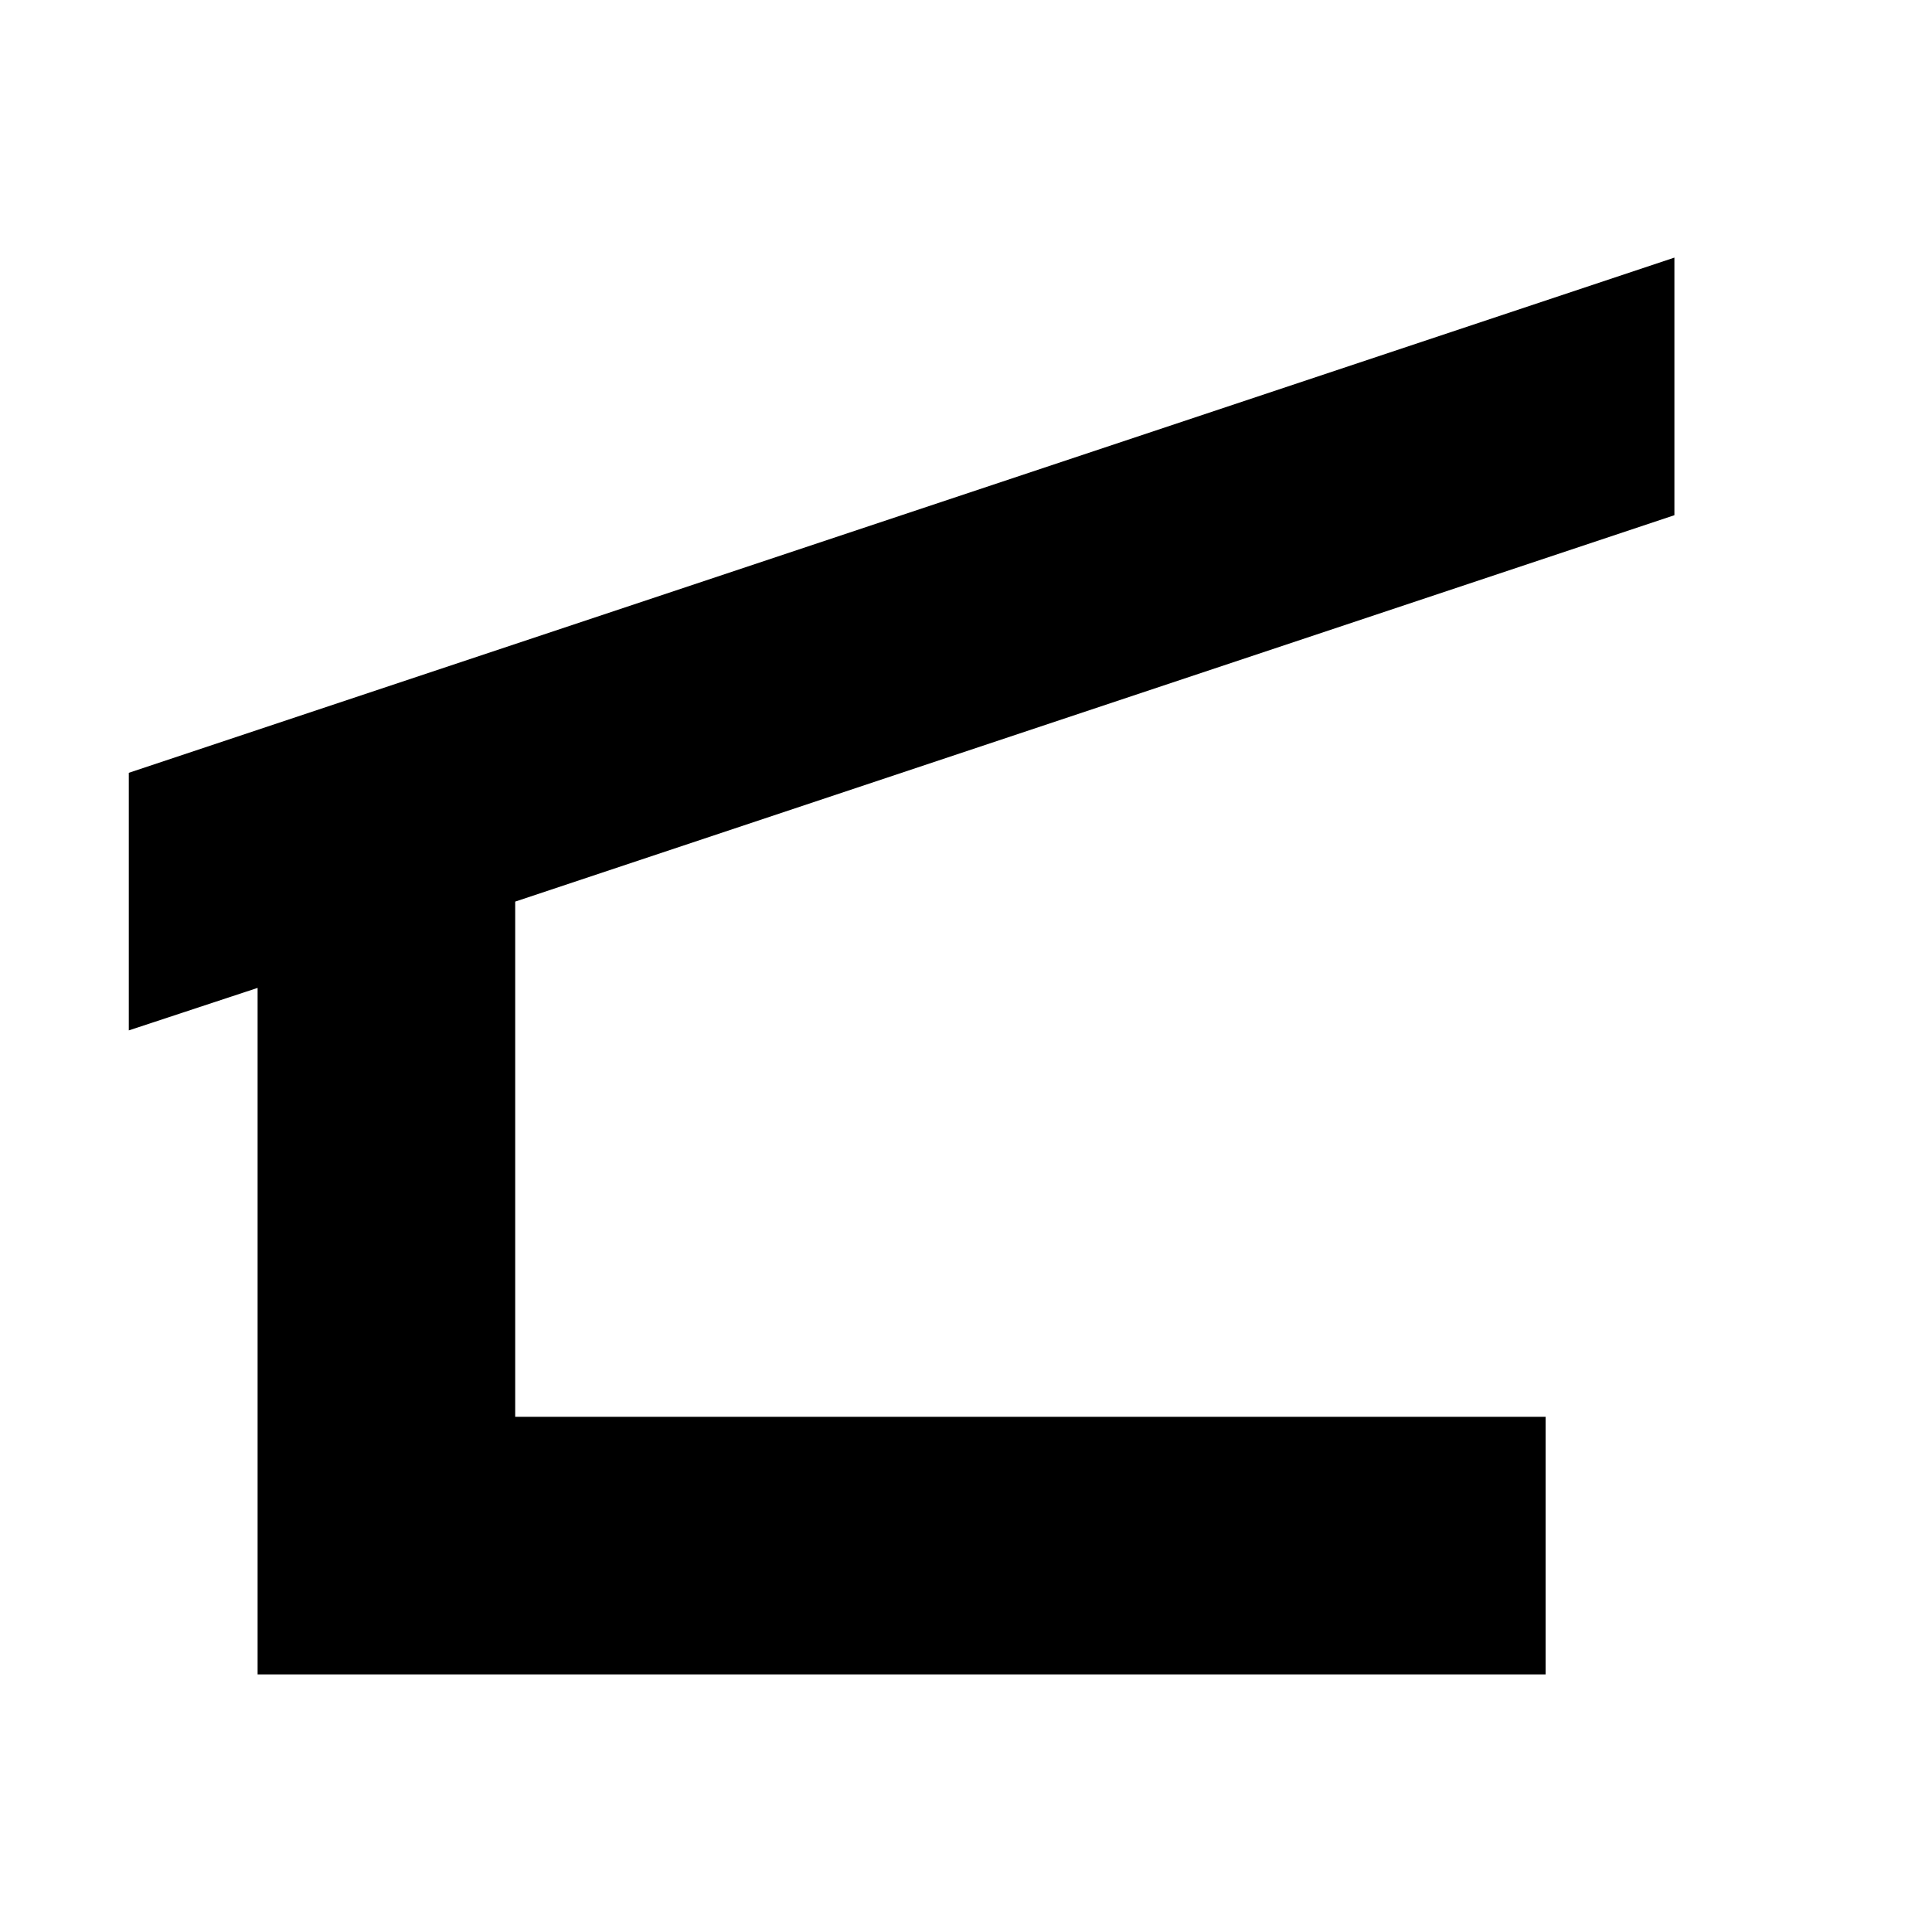
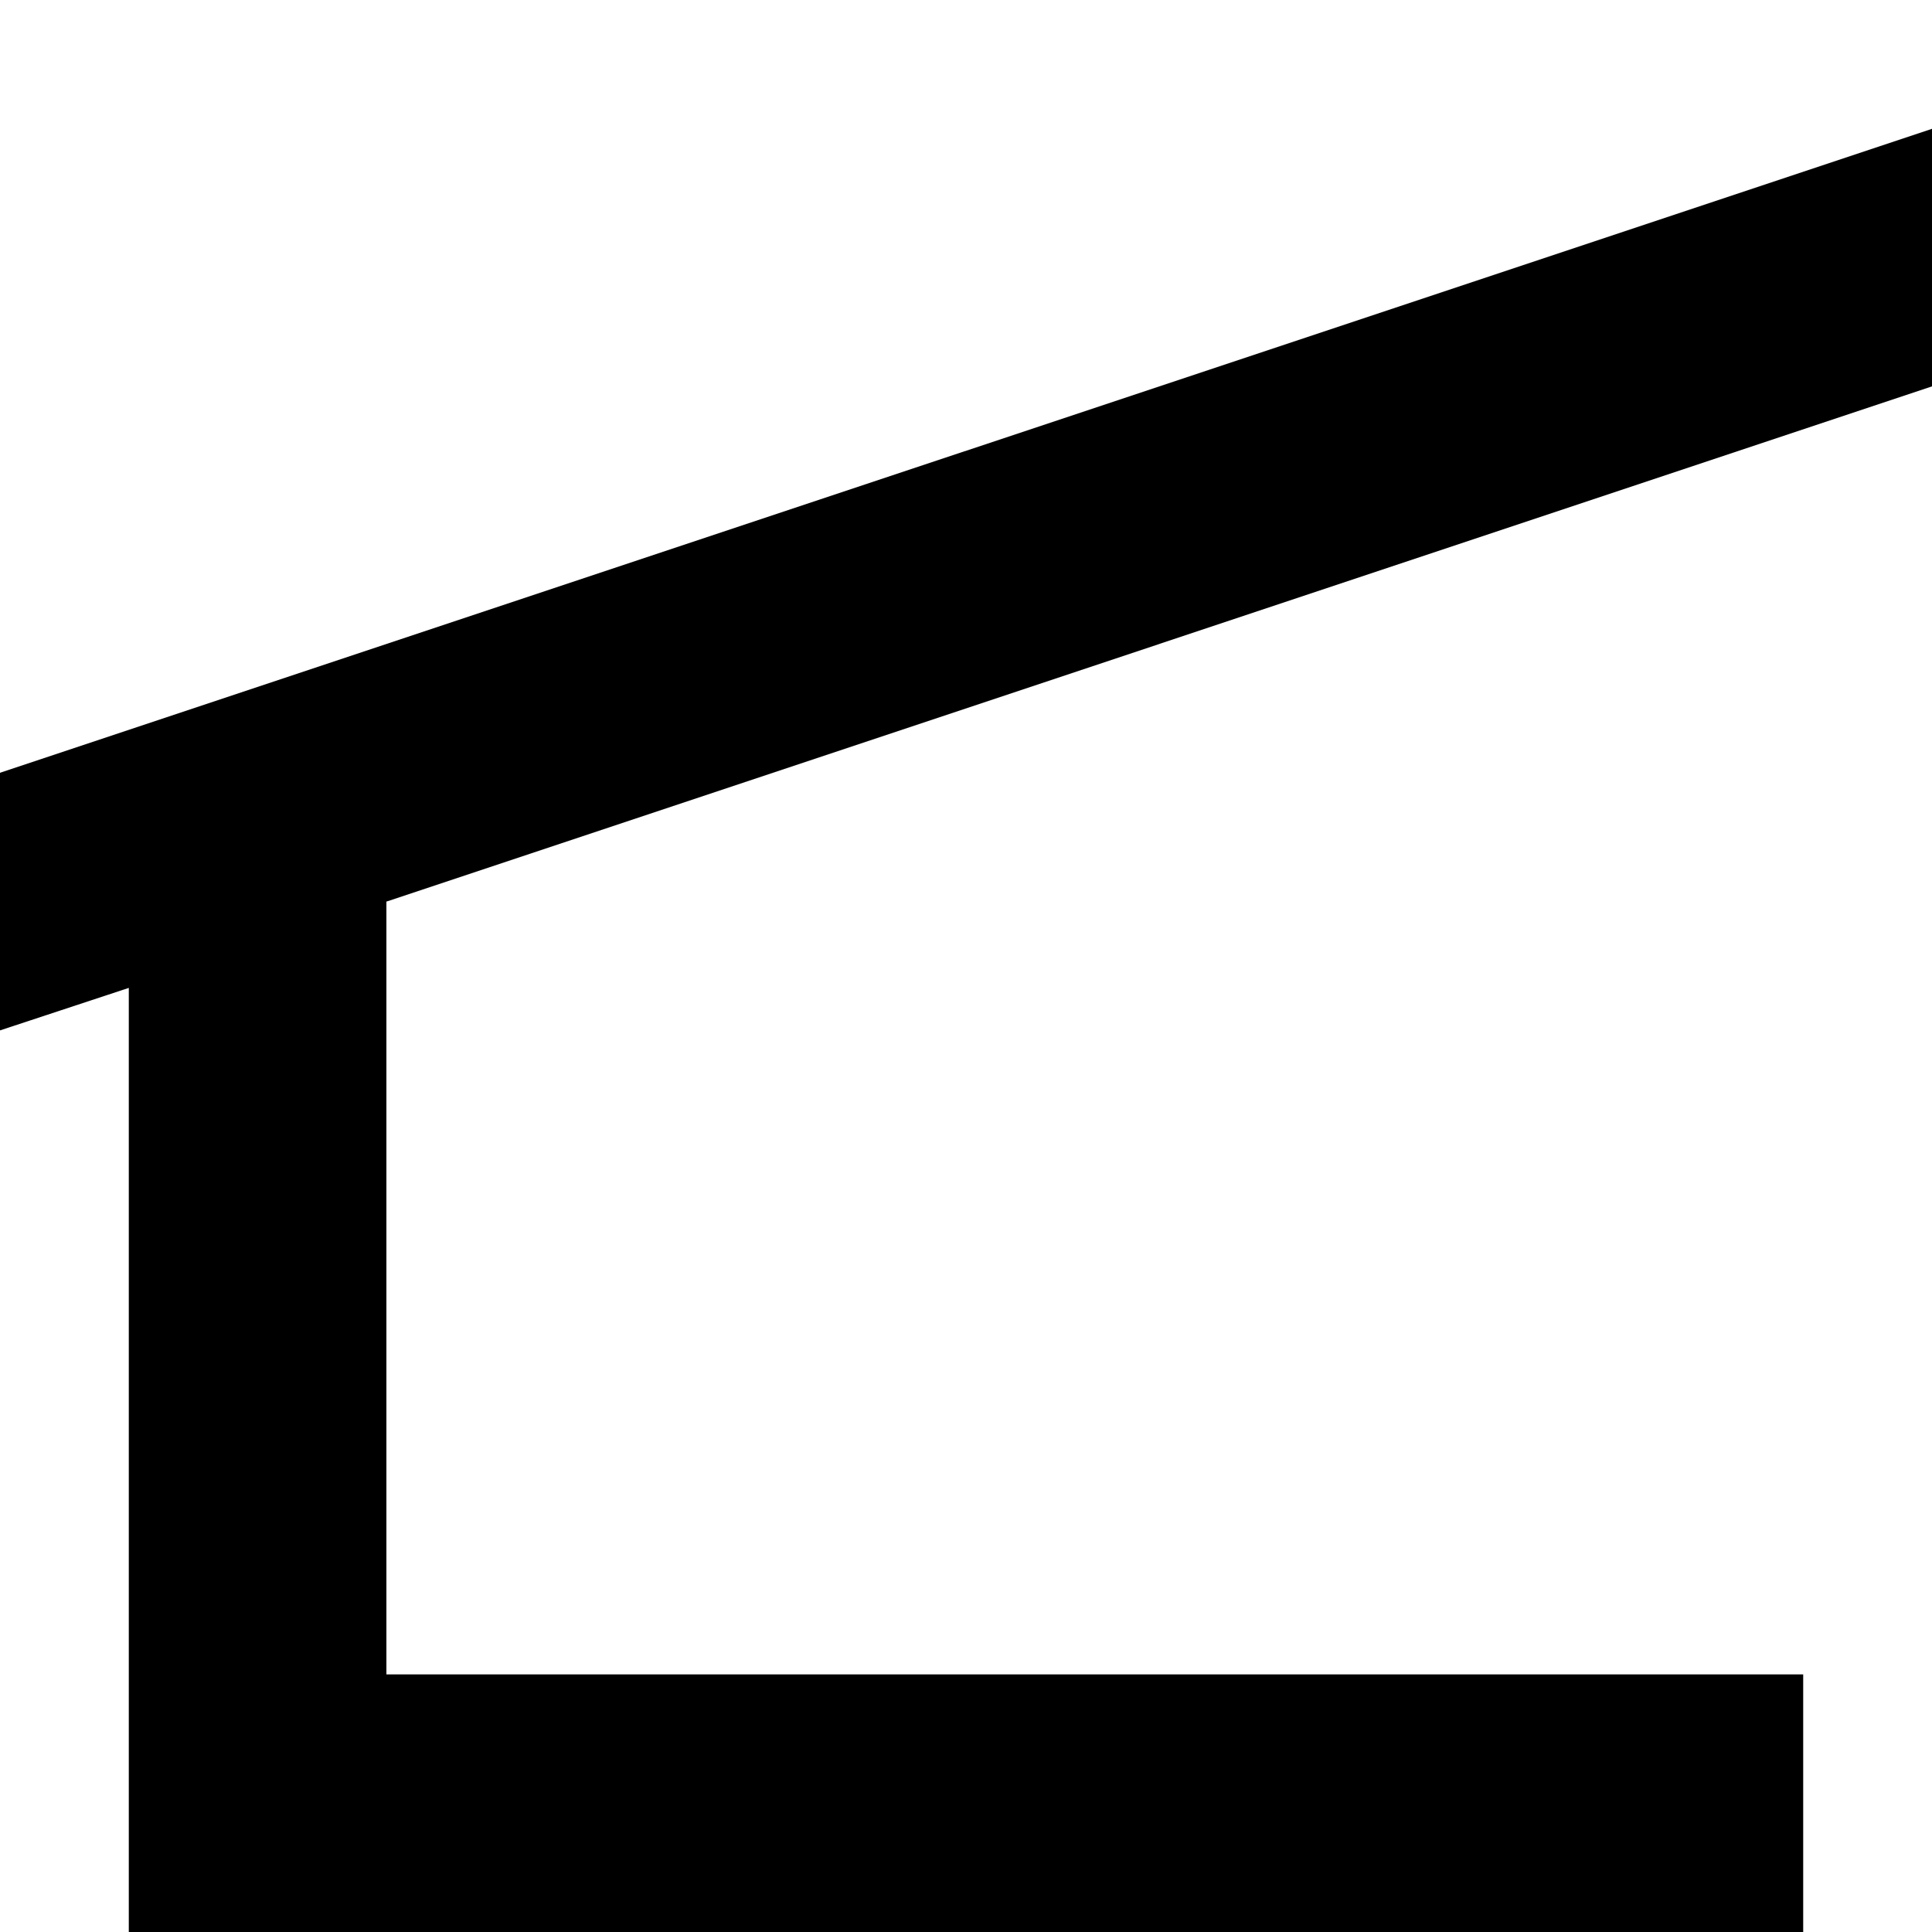
<svg xmlns="http://www.w3.org/2000/svg" viewBox="0 0 15 15">
-   <path d="M13 2L1 6V8L2 7.67V13H12V11H4V7L13 4V2Z" />
+   <path d="M1 15L1 7.67L0 8L0 6L15 1L15 3L3 7L3 13L14 13L14 15z" />
</svg>
